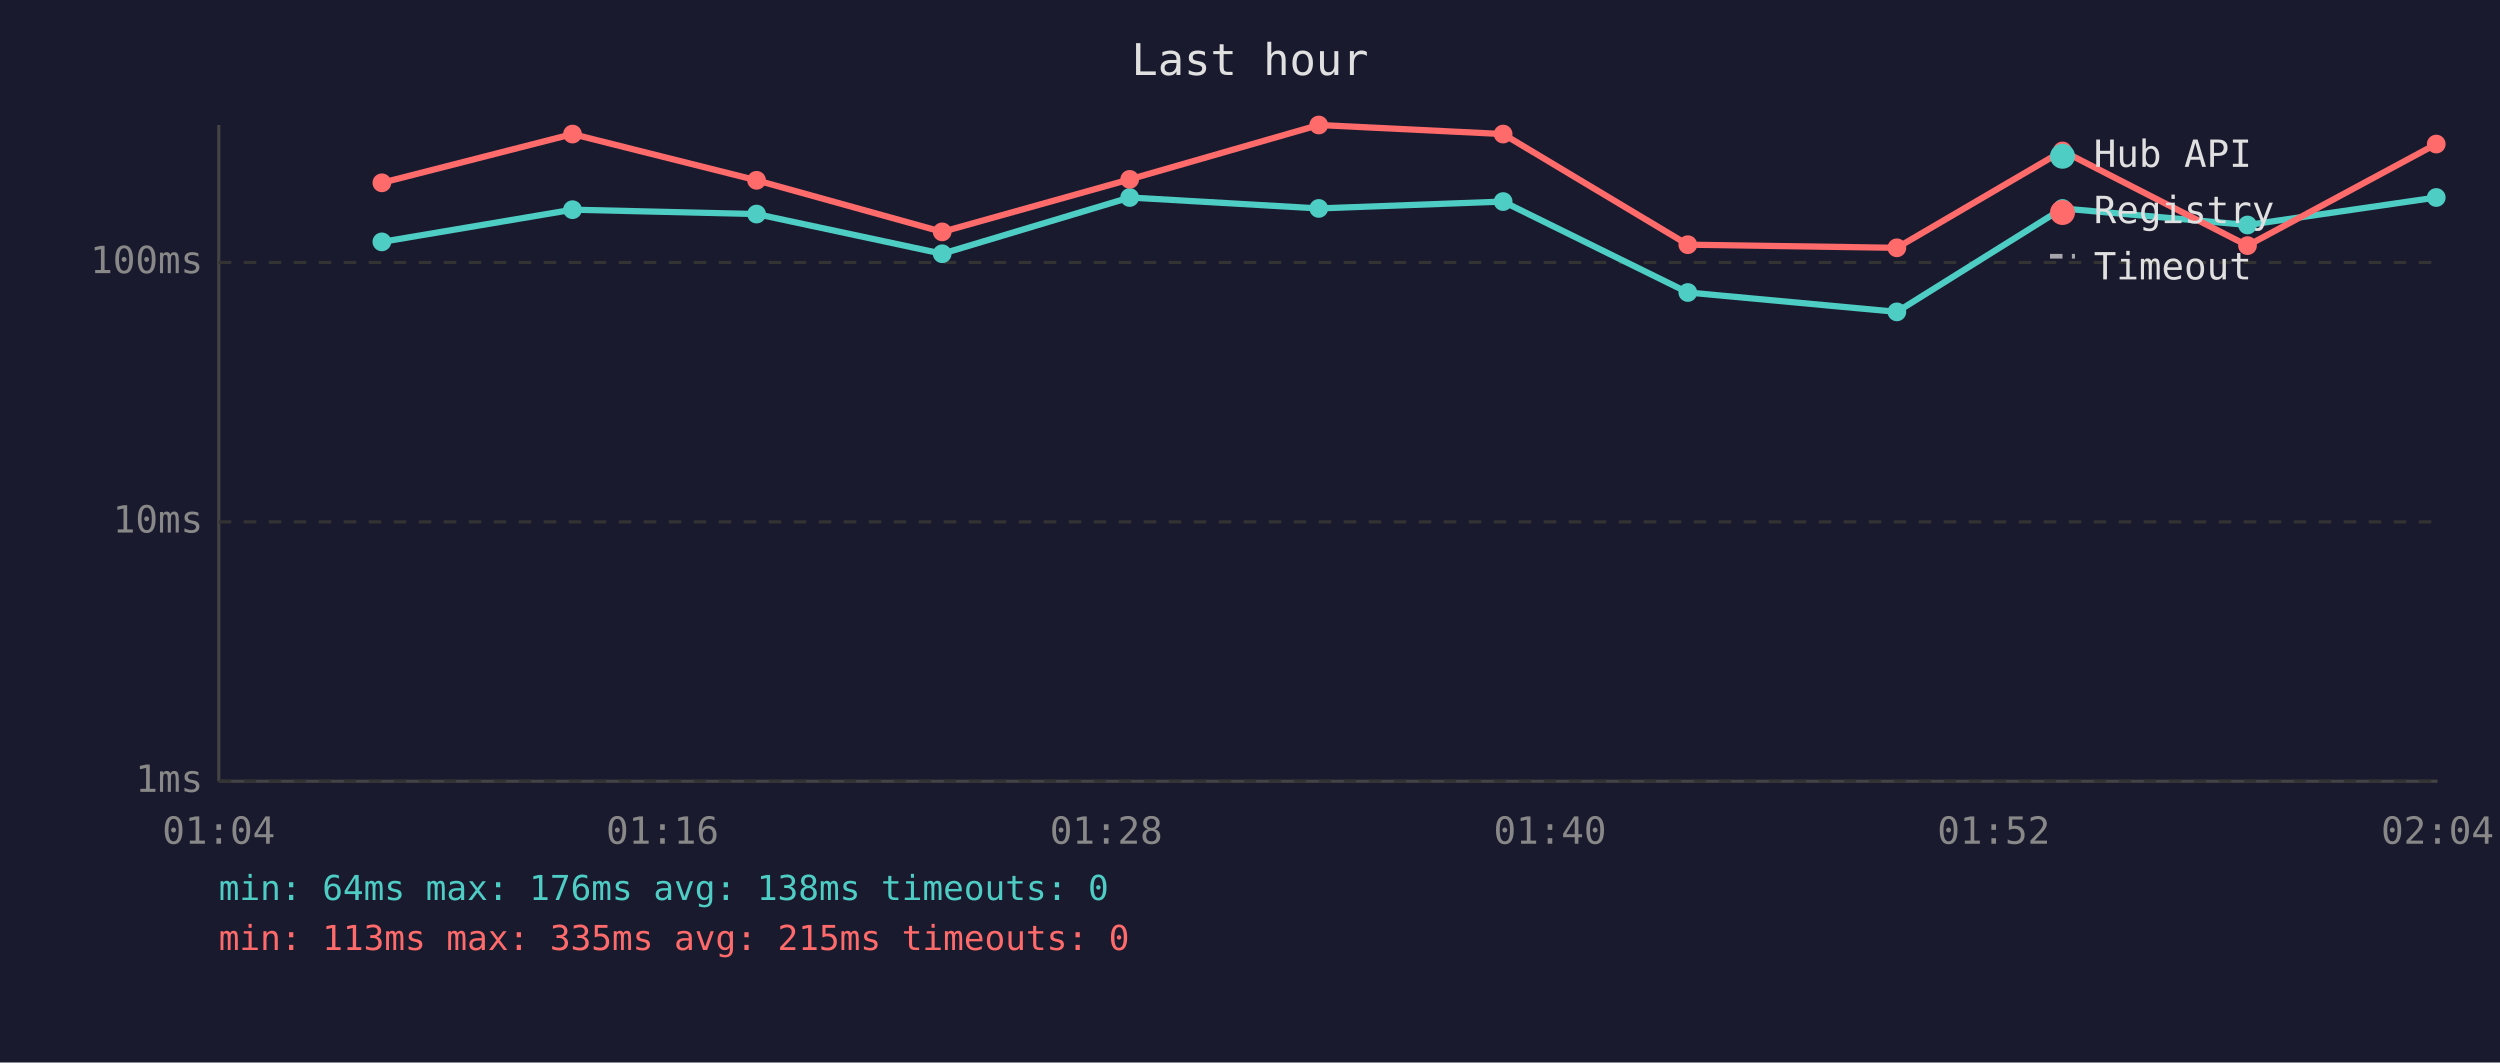
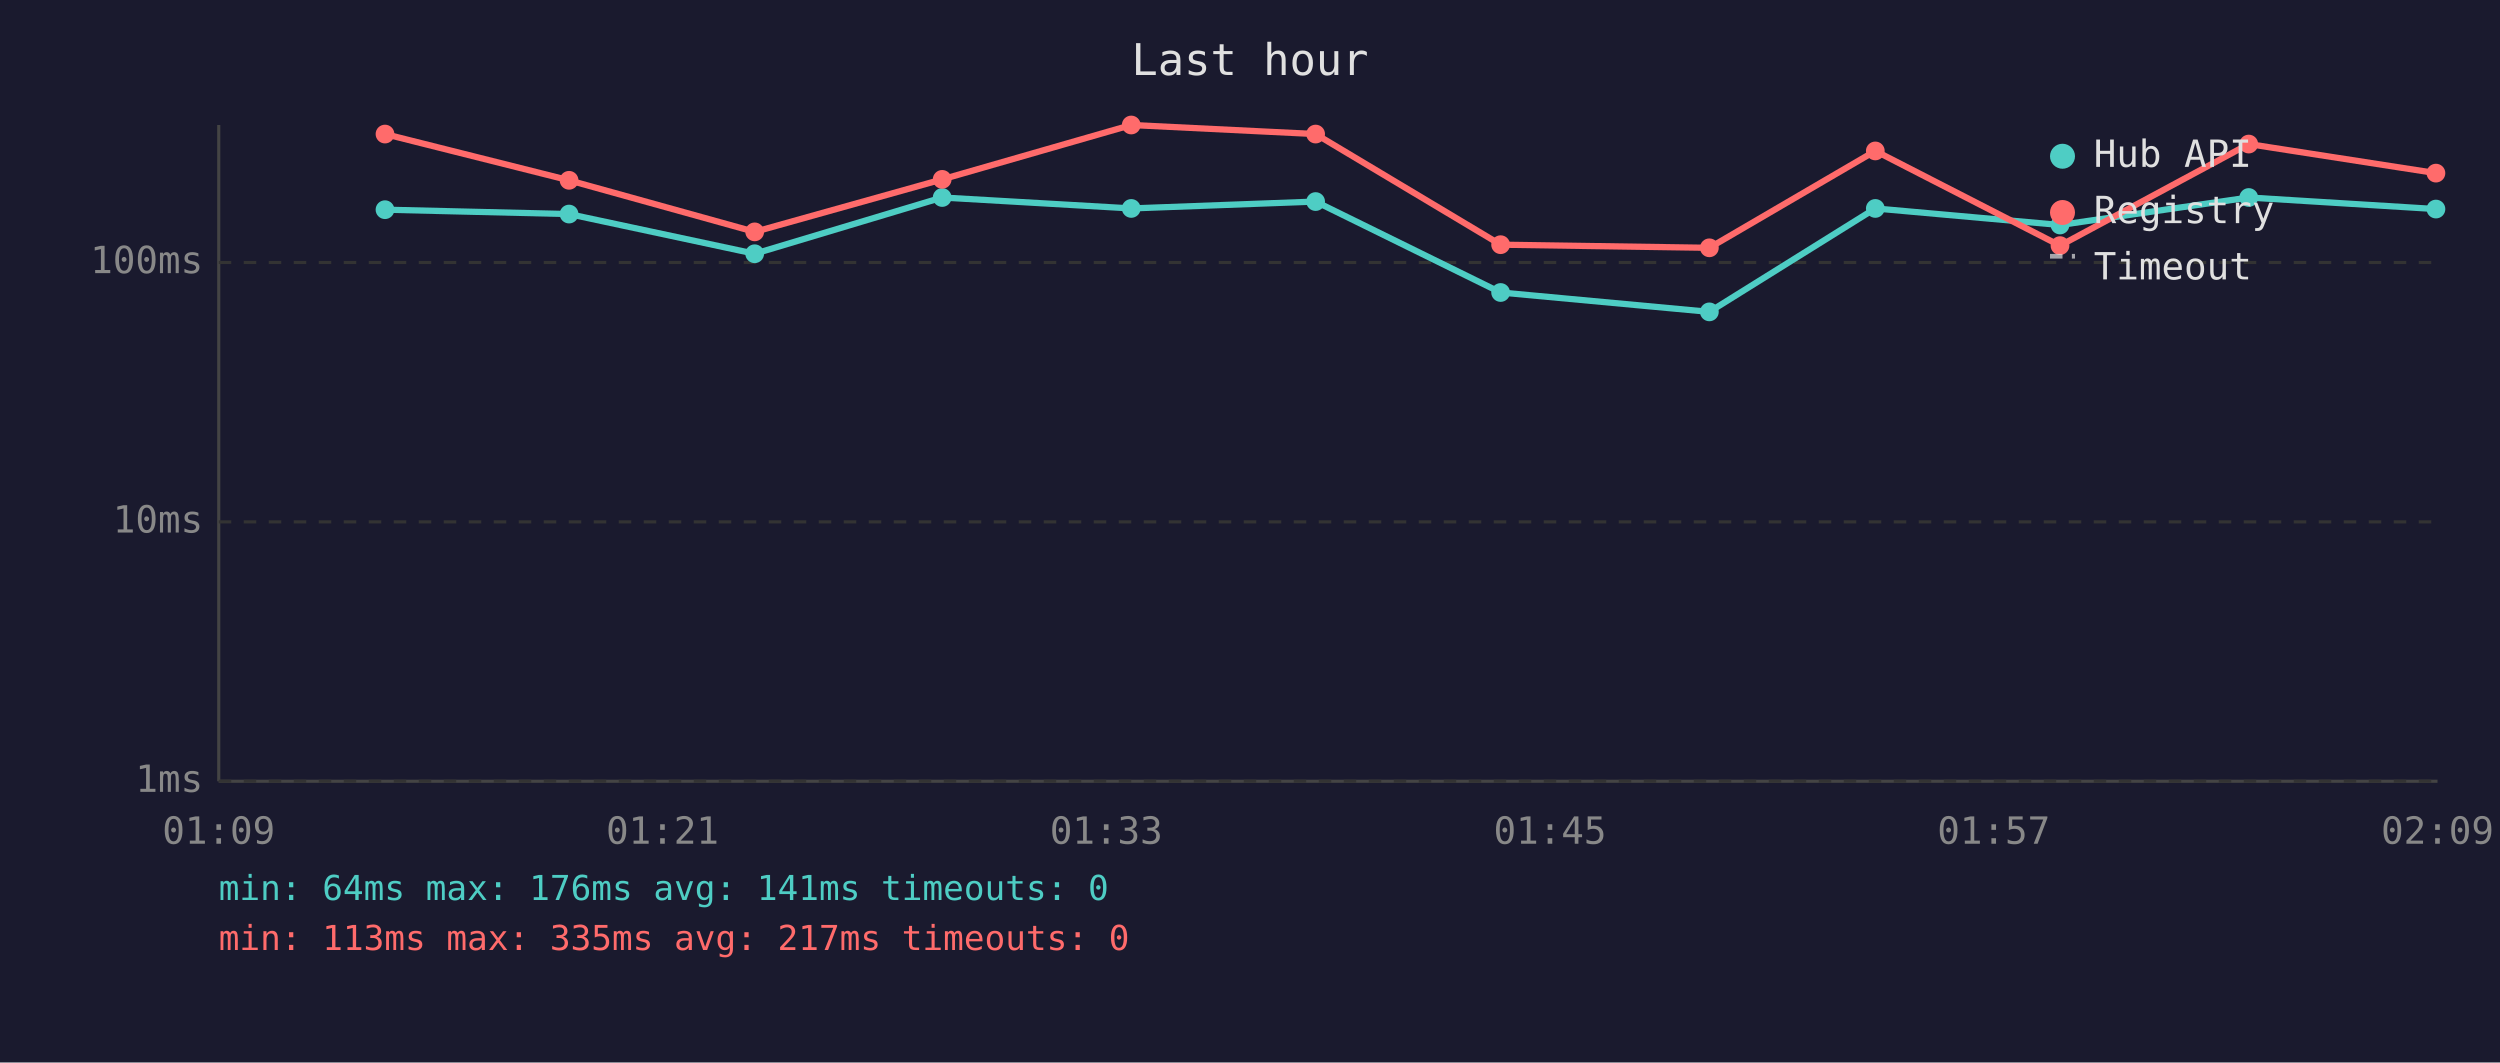
<svg xmlns="http://www.w3.org/2000/svg" viewBox="0 0 800 340" font-family="monospace" font-size="12">
  <rect width="800" height="340" fill="#1a1a2e" />
  <text x="400" y="24" fill="#e0e0e0" font-size="14" text-anchor="middle">Last hour</text>
  <line x1="70" y1="40" x2="70" y2="250" stroke="#444" stroke-width="1" />
  <line x1="70" y1="250" x2="780" y2="250" stroke="#444" stroke-width="1" />
  <line x1="70" y1="250" x2="780" y2="250" stroke="#333" stroke-width="1" stroke-dasharray="4" />
  <text x="65" y="250" fill="#888" text-anchor="end" dominant-baseline="middle">1ms</text>
  <line x1="70" y1="167" x2="780" y2="167" stroke="#333" stroke-width="1" stroke-dasharray="4" />
  <text x="65" y="167" fill="#888" text-anchor="end" dominant-baseline="middle">10ms</text>
  <line x1="70" y1="84" x2="780" y2="84" stroke="#333" stroke-width="1" stroke-dasharray="4" />
  <text x="65" y="84" fill="#888" text-anchor="end" dominant-baseline="middle">100ms</text>
-   <text x="70" y="270" fill="#888" text-anchor="middle">01:04</text>
-   <text x="212" y="270" fill="#888" text-anchor="middle">01:16</text>
-   <text x="354" y="270" fill="#888" text-anchor="middle">01:28</text>
-   <text x="496" y="270" fill="#888" text-anchor="middle">01:40</text>
-   <text x="638" y="270" fill="#888" text-anchor="middle">01:52</text>
-   <text x="780" y="270" fill="#888" text-anchor="middle">02:04</text>
-   <polyline points="122.2,77.4 183.2,67.1 242.1,68.5 301.5,81.2 361.5,63.2 422.0,66.7 481.0,64.5 540.1,93.6 607.0,99.8 660.0,66.7 719.2,72.0 779.6,63.2" fill="none" stroke="#4ecdc4" stroke-width="2" opacity="1" />
-   <circle cx="122.2" cy="77.4" r="3" fill="#4ecdc4" />
-   <circle cx="183.2" cy="67.1" r="3" fill="#4ecdc4" />
-   <circle cx="242.1" cy="68.5" r="3" fill="#4ecdc4" />
-   <circle cx="301.5" cy="81.2" r="3" fill="#4ecdc4" />
-   <circle cx="361.5" cy="63.2" r="3" fill="#4ecdc4" />
-   <circle cx="422.0" cy="66.7" r="3" fill="#4ecdc4" />
-   <circle cx="481.0" cy="64.5" r="3" fill="#4ecdc4" />
-   <circle cx="540.1" cy="93.6" r="3" fill="#4ecdc4" />
-   <circle cx="607.0" cy="99.8" r="3" fill="#4ecdc4" />
-   <circle cx="660.0" cy="66.7" r="3" fill="#4ecdc4" />
-   <circle cx="719.2" cy="72.0" r="3" fill="#4ecdc4" />
-   <circle cx="779.6" cy="63.2" r="3" fill="#4ecdc4" />
-   <polyline points="122.2,58.5 183.2,42.9 242.1,57.7 301.5,74.2 361.5,57.4 422.0,40.0 481.0,42.9 540.1,78.3 607.0,79.3 660.0,48.3 719.2,78.6 779.6,46.1" fill="none" stroke="#ff6b6b" stroke-width="2" opacity="1" />
-   <circle cx="122.2" cy="58.5" r="3" fill="#ff6b6b" />
-   <circle cx="183.2" cy="42.9" r="3" fill="#ff6b6b" />
-   <circle cx="242.1" cy="57.7" r="3" fill="#ff6b6b" />
-   <circle cx="301.5" cy="74.2" r="3" fill="#ff6b6b" />
-   <circle cx="361.5" cy="57.4" r="3" fill="#ff6b6b" />
-   <circle cx="422.0" cy="40.0" r="3" fill="#ff6b6b" />
-   <circle cx="481.0" cy="42.9" r="3" fill="#ff6b6b" />
-   <circle cx="540.1" cy="78.3" r="3" fill="#ff6b6b" />
-   <circle cx="607.0" cy="79.3" r="3" fill="#ff6b6b" />
-   <circle cx="660.0" cy="48.3" r="3" fill="#ff6b6b" />
-   <circle cx="719.2" cy="78.6" r="3" fill="#ff6b6b" />
-   <circle cx="779.6" cy="46.1" r="3" fill="#ff6b6b" />
+   <text x="70" y="270" fill="#888" text-anchor="middle">01:09</text>
+   <text x="212" y="270" fill="#888" text-anchor="middle">01:21</text>
+   <text x="354" y="270" fill="#888" text-anchor="middle">01:33</text>
+   <text x="496" y="270" fill="#888" text-anchor="middle">01:45</text>
+   <text x="638" y="270" fill="#888" text-anchor="middle">01:57</text>
+   <text x="780" y="270" fill="#888" text-anchor="middle">02:09</text>
+   <polyline points="123.2,67.1 182.1,68.5 241.5,81.2 301.5,63.2 362.0,66.7 421.0,64.5 480.2,93.6 547.0,99.8 600.1,66.7 659.2,72.0 719.6,63.2 779.5,66.9" fill="none" stroke="#4ecdc4" stroke-width="2" opacity="1" />
+   <circle cx="123.2" cy="67.1" r="3" fill="#4ecdc4" />
+   <circle cx="182.1" cy="68.5" r="3" fill="#4ecdc4" />
+   <circle cx="241.5" cy="81.2" r="3" fill="#4ecdc4" />
+   <circle cx="301.5" cy="63.2" r="3" fill="#4ecdc4" />
+   <circle cx="362.0" cy="66.7" r="3" fill="#4ecdc4" />
+   <circle cx="421.0" cy="64.5" r="3" fill="#4ecdc4" />
+   <circle cx="480.2" cy="93.6" r="3" fill="#4ecdc4" />
+   <circle cx="547.0" cy="99.8" r="3" fill="#4ecdc4" />
+   <circle cx="600.1" cy="66.7" r="3" fill="#4ecdc4" />
+   <circle cx="659.2" cy="72.0" r="3" fill="#4ecdc4" />
+   <circle cx="719.6" cy="63.2" r="3" fill="#4ecdc4" />
+   <circle cx="779.5" cy="66.9" r="3" fill="#4ecdc4" />
+   <polyline points="123.2,42.9 182.1,57.7 241.5,74.2 301.5,57.4 362.0,40.0 421.0,42.9 480.2,78.3 547.0,79.3 600.1,48.3 659.2,78.6 719.6,46.1 779.5,55.4" fill="none" stroke="#ff6b6b" stroke-width="2" opacity="1" />
+   <circle cx="123.2" cy="42.9" r="3" fill="#ff6b6b" />
+   <circle cx="182.1" cy="57.7" r="3" fill="#ff6b6b" />
+   <circle cx="241.5" cy="74.2" r="3" fill="#ff6b6b" />
+   <circle cx="301.5" cy="57.4" r="3" fill="#ff6b6b" />
+   <circle cx="362.0" cy="40.0" r="3" fill="#ff6b6b" />
+   <circle cx="421.0" cy="42.9" r="3" fill="#ff6b6b" />
+   <circle cx="480.2" cy="78.3" r="3" fill="#ff6b6b" />
+   <circle cx="547.0" cy="79.3" r="3" fill="#ff6b6b" />
+   <circle cx="600.1" cy="48.3" r="3" fill="#ff6b6b" />
+   <circle cx="659.2" cy="78.6" r="3" fill="#ff6b6b" />
+   <circle cx="719.6" cy="46.1" r="3" fill="#ff6b6b" />
+   <circle cx="779.5" cy="55.4" r="3" fill="#ff6b6b" />
  <circle cx="660" cy="50" r="4" fill="#4ecdc4" />
  <text x="670" y="50" fill="#e0e0e0" dominant-baseline="middle">Hub API</text>
  <circle cx="660" cy="68" r="4" fill="#ff6b6b" />
  <text x="670" y="68" fill="#e0e0e0" dominant-baseline="middle">Registry</text>
  <line x1="656" y1="82" x2="664" y2="82" stroke="#e0e0e0" stroke-width="1.5" stroke-dasharray="4,3" opacity="0.7" />
  <text x="670" y="86" fill="#e0e0e0" dominant-baseline="middle">Timeout</text>
-   <text x="70" y="288" fill="#4ecdc4" font-size="11">min: 64ms  max: 176ms  avg: 138ms  timeouts: 0</text>
-   <text x="70" y="304" fill="#ff6b6b" font-size="11">min: 113ms  max: 335ms  avg: 215ms  timeouts: 0</text>
+   <text x="70" y="288" fill="#4ecdc4" font-size="11">min: 64ms  max: 176ms  avg: 141ms  timeouts: 0</text>
+   <text x="70" y="304" fill="#ff6b6b" font-size="11">min: 113ms  max: 335ms  avg: 217ms  timeouts: 0</text>
</svg>
